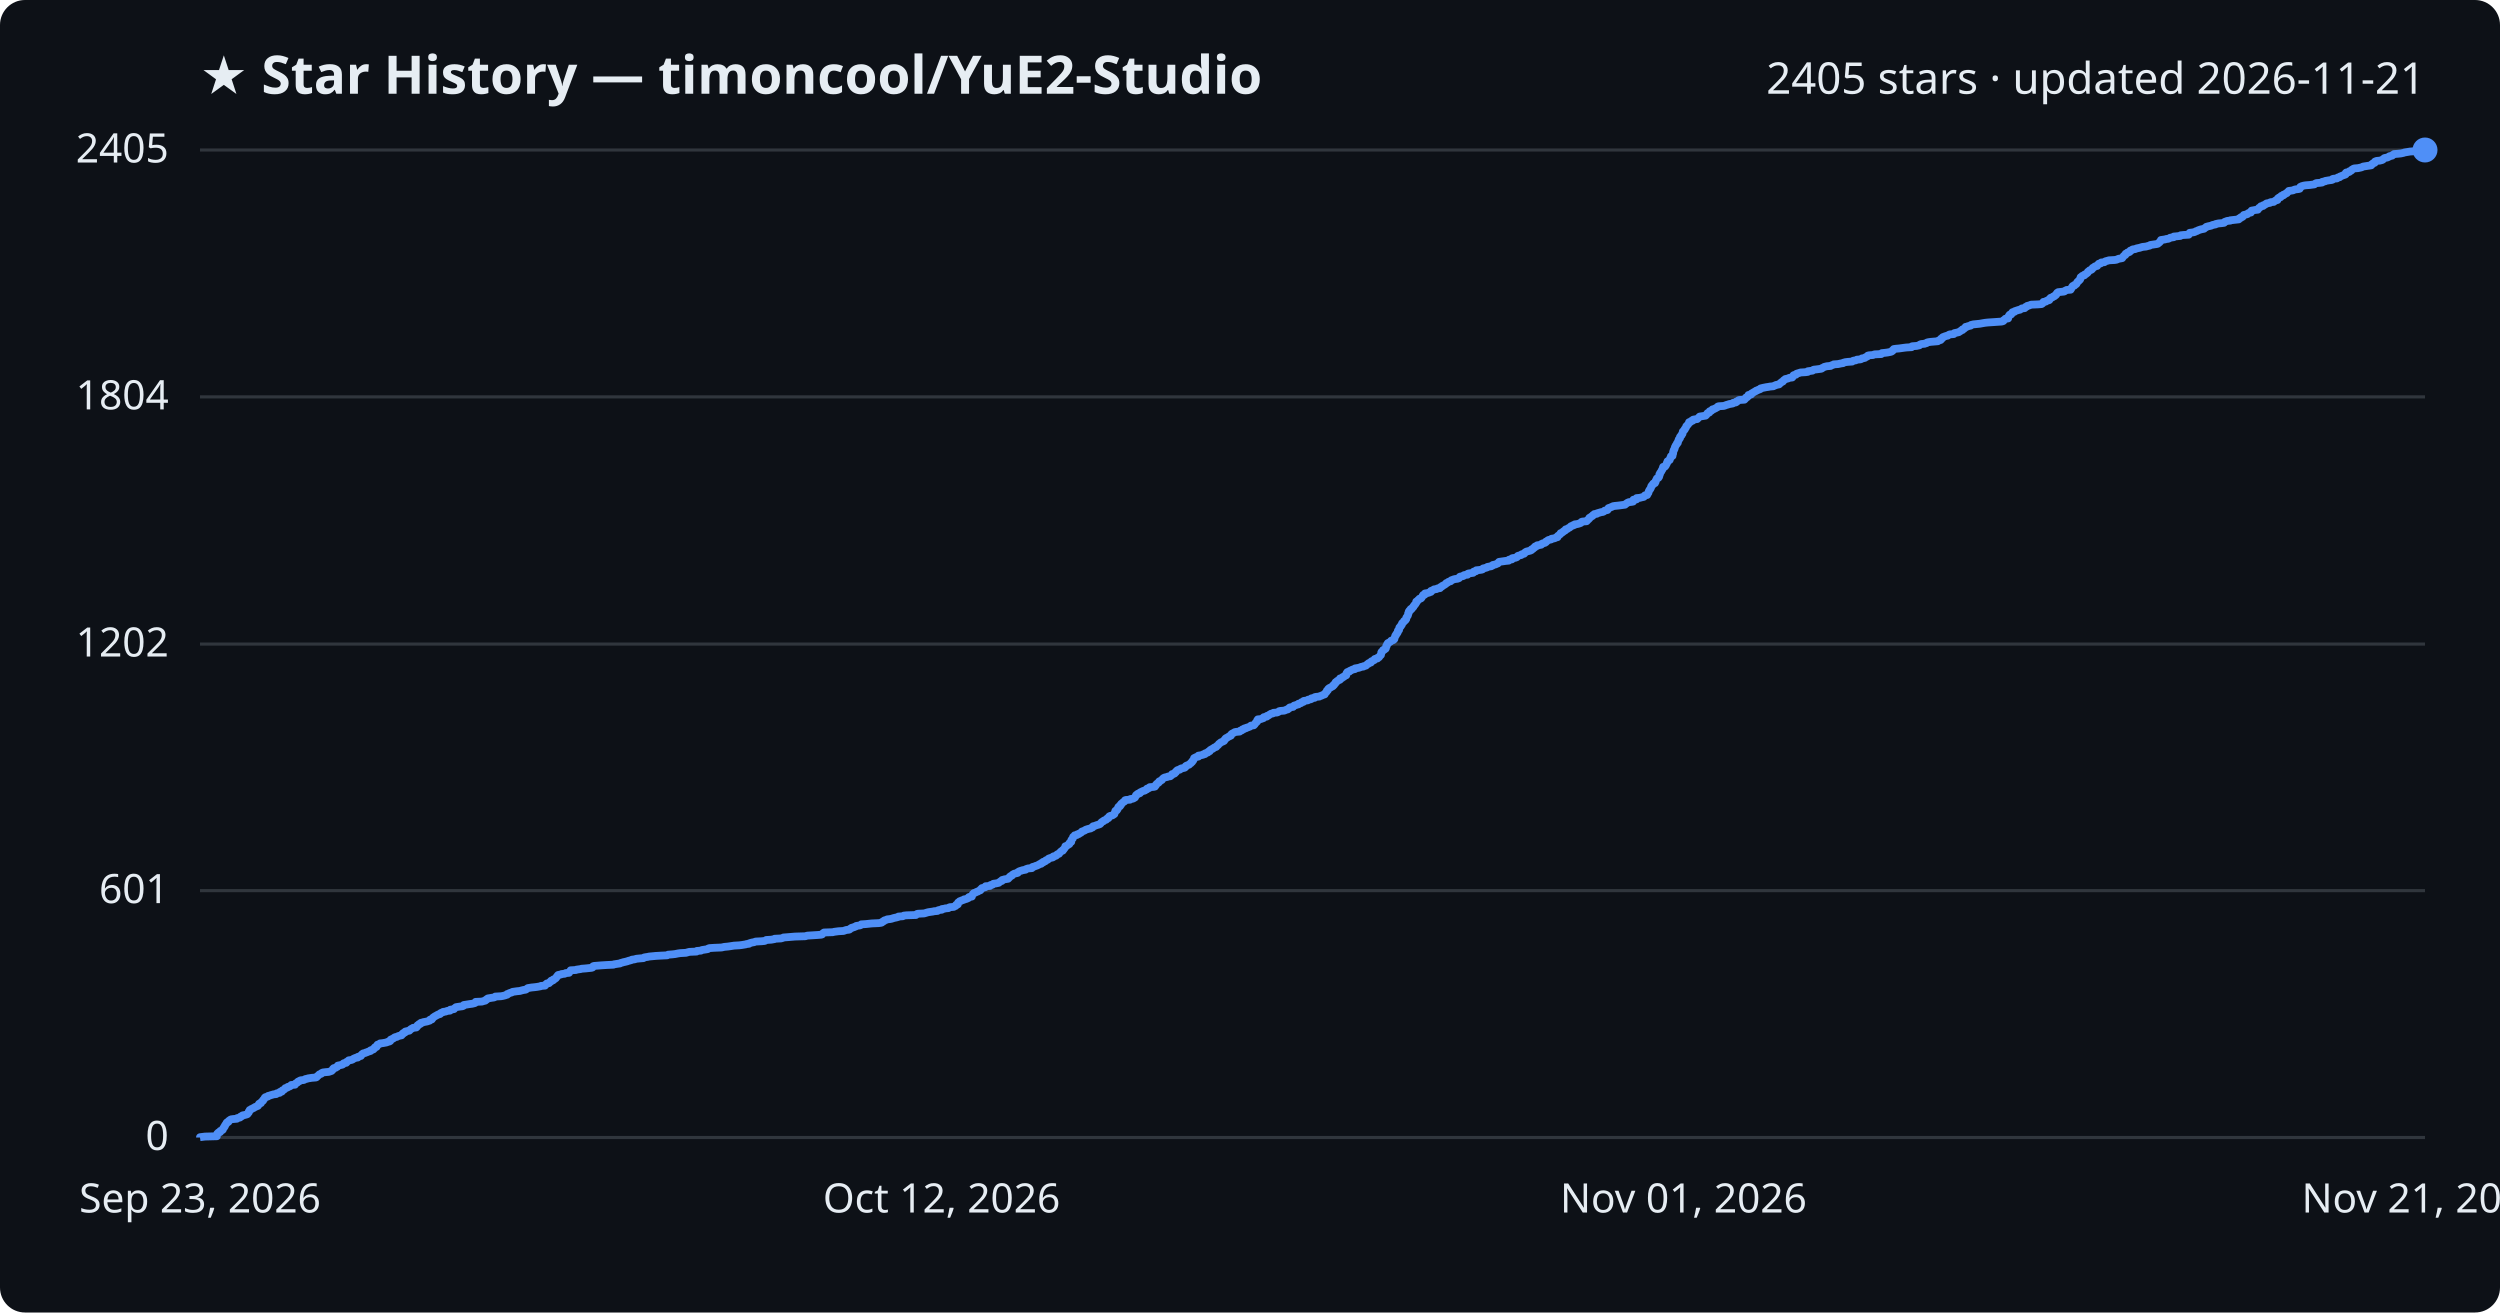
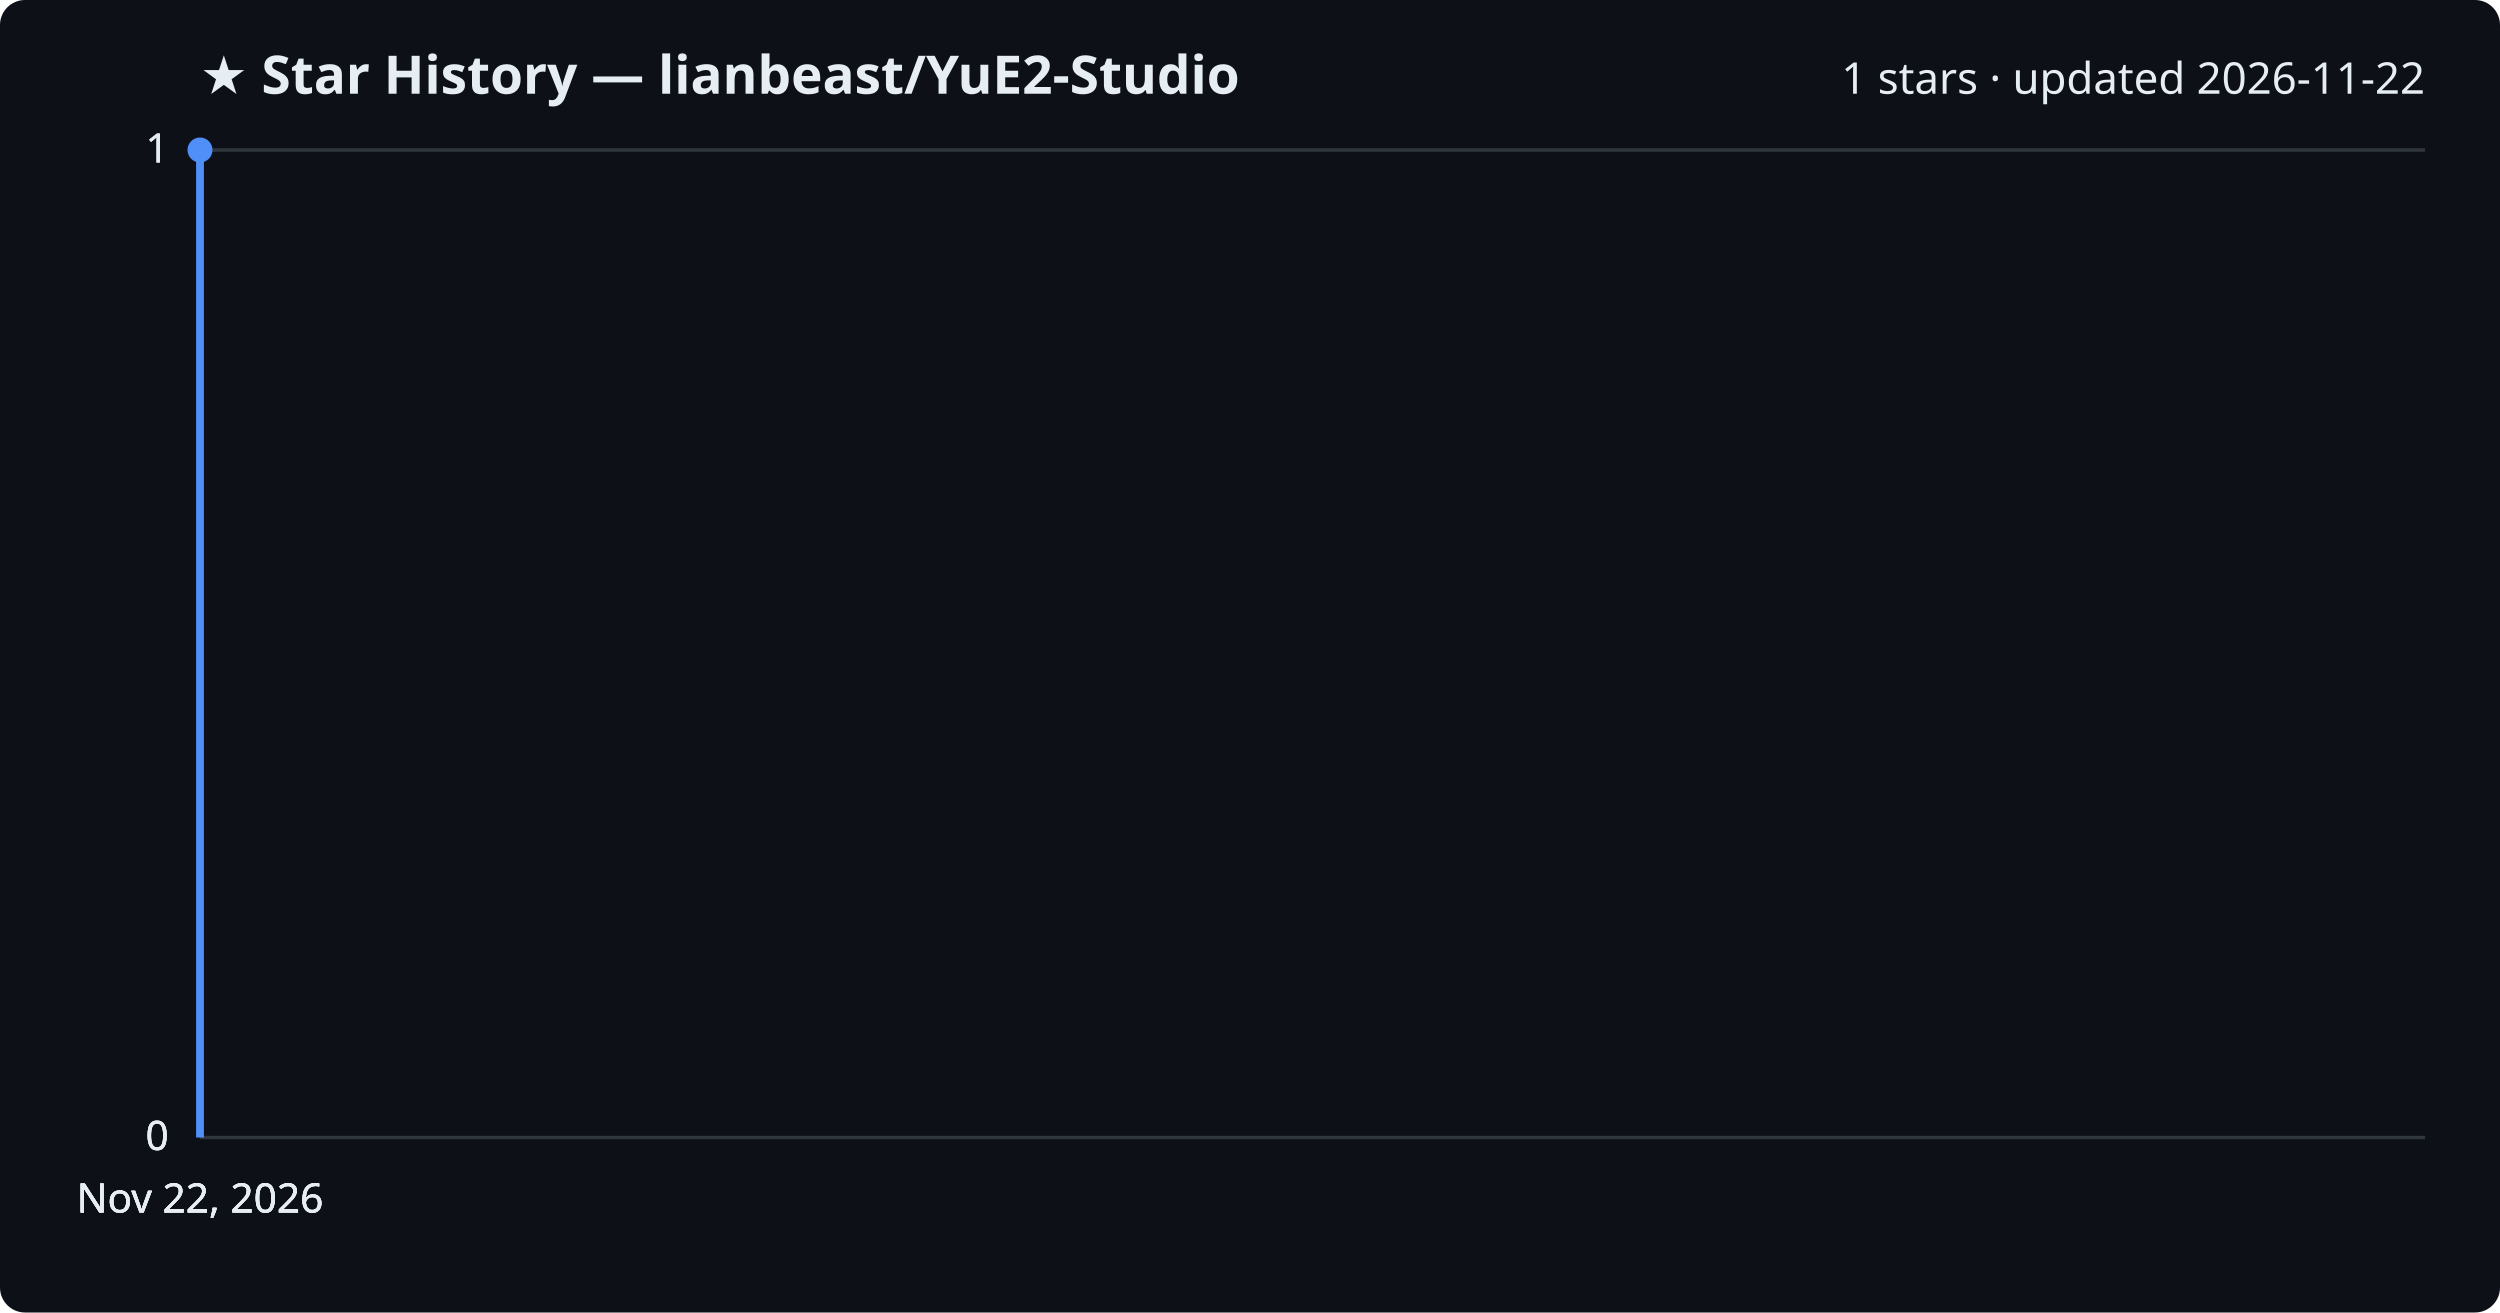
<svg xmlns="http://www.w3.org/2000/svg" viewBox="0 0 800 420" font-family="Segoe UI, sans-serif">
  <rect width="800" height="420" fill="#0d1117" rx="8" />
-   <text x="64" y="30" fill="#e6edf3" font-size="17" font-weight="700">★ Star History — timoncool/YuE2-Studio</text>
-   <text x="776" y="30" fill="#e6edf3" font-size="14" text-anchor="end">2405 stars · updated 2026-11-21</text>
+   <text x="64" y="30" fill="#e6edf3" font-size="17" font-weight="700">★ Star History — lianbeast/YuE2-Studio</text>
+   <text x="776" y="30" fill="#e6edf3" font-size="14" text-anchor="end">1 stars · updated 2026-11-22</text>
  <line x1="64" y1="364.0" x2="776" y2="364.0" stroke="#30363d" stroke-width="1" />
  <text x="54" y="368.0" fill="#e6edf3" font-size="13" text-anchor="end">0</text>
-   <line x1="64" y1="285.0" x2="776" y2="285.0" stroke="#30363d" stroke-width="1" />
-   <text x="54" y="289.0" fill="#e6edf3" font-size="13" text-anchor="end">601</text>
-   <line x1="64" y1="206.1" x2="776" y2="206.1" stroke="#30363d" stroke-width="1" />
-   <text x="54" y="210.1" fill="#e6edf3" font-size="13" text-anchor="end">1202</text>
-   <line x1="64" y1="127.0" x2="776" y2="127.0" stroke="#30363d" stroke-width="1" />
-   <text x="54" y="131.0" fill="#e6edf3" font-size="13" text-anchor="end">1804</text>
+   <line x1="64" y1="364.0" x2="776" y2="364.0" stroke="#30363d" stroke-width="1" />
+   <text x="54" y="368.0" fill="#e6edf3" font-size="13" text-anchor="end">0</text>
+   <line x1="64" y1="364.0" x2="776" y2="364.0" stroke="#30363d" stroke-width="1" />
+   <text x="54" y="368.0" fill="#e6edf3" font-size="13" text-anchor="end">0</text>
  <line x1="64" y1="48.0" x2="776" y2="48.0" stroke="#30363d" stroke-width="1" />
-   <text x="54" y="52.0" fill="#e6edf3" font-size="13" text-anchor="end">2405</text>
-   <path d="M64.0,364.0 L64.0,363.9 L65.6,363.7 L69.4,363.6 L69.4,363.5 L69.4,363.3 L69.4,363.2 L69.4,363.1 L69.5,362.9 L69.5,362.8 L69.6,362.7 L69.7,362.6 L69.9,362.4 L70.4,362.3 L70.5,362.2 L70.5,362.0 L70.5,361.9 L70.8,361.8 L71.2,361.6 L71.3,361.5 L71.3,361.4 L71.4,361.2 L71.4,361.1 L71.5,361.0 L71.7,360.8 L71.7,360.7 L71.7,360.6 L71.9,360.5 L72.0,360.3 L72.0,360.2 L72.0,360.1 L72.2,359.9 L72.2,359.8 L72.3,359.7 L72.5,359.5 L72.5,359.4 L72.5,359.3 L72.7,359.1 L73.1,359.0 L73.1,358.9 L73.2,358.7 L73.3,358.6 L73.5,358.5 L73.6,358.4 L73.9,358.2 L74.6,358.1 L75.8,358.0 L75.9,357.8 L76.4,357.7 L76.8,357.6 L76.9,357.4 L77.0,357.3 L77.4,357.2 L77.5,357.0 L77.7,356.9 L78.3,356.8 L79.0,356.6 L79.2,356.5 L79.2,356.4 L79.4,356.2 L79.5,356.1 L79.6,356.0 L79.6,355.9 L79.6,355.7 L79.8,355.6 L79.8,355.5 L79.9,355.3 L79.9,355.2 L80.2,355.1 L80.4,354.9 L80.7,354.8 L80.8,354.7 L81.3,354.5 L81.4,354.4 L81.5,354.3 L82.0,354.1 L82.2,354.0 L82.5,353.9 L82.6,353.8 L82.7,353.6 L82.7,353.5 L82.9,353.4 L82.9,353.2 L83.1,353.1 L83.5,353.0 L83.5,352.8 L83.6,352.7 L83.7,352.6 L83.9,352.4 L84.1,352.3 L84.2,352.2 L84.2,352.0 L84.3,351.9 L84.4,351.8 L84.6,351.6 L84.6,351.5 L84.7,351.4 L84.7,351.3 L84.9,351.1 L85.3,351.0 L85.7,350.9 L85.8,350.7 L86.3,350.6 L86.5,350.5 L87.2,350.3 L87.5,350.2 L88.4,350.1 L88.5,349.9 L88.9,349.8 L89.5,349.7 L89.6,349.5 L89.6,349.4 L90.2,349.3 L90.2,349.2 L90.3,349.0 L90.4,348.9 L90.7,348.8 L91.0,348.6 L91.1,348.5 L91.2,348.4 L91.3,348.2 L91.7,348.1 L92.0,348.0 L92.1,347.8 L92.6,347.7 L92.8,347.6 L93.1,347.4 L93.2,347.3 L93.2,347.2 L94.4,347.1 L94.5,346.9 L94.5,346.8 L94.6,346.7 L95.0,346.5 L95.2,346.4 L95.2,346.3 L95.4,346.1 L95.8,346.0 L95.8,345.9 L96.2,345.7 L97.2,345.6 L97.4,345.5 L97.7,345.3 L98.3,345.2 L98.5,345.1 L99.8,344.9 L101.1,344.8 L101.3,344.7 L101.4,344.6 L101.5,344.4 L101.7,344.3 L101.8,344.2 L102.0,344.0 L102.1,343.9 L102.2,343.8 L102.8,343.6 L102.9,343.5 L102.9,343.4 L103.3,343.2 L104.1,343.1 L105.2,343.0 L105.8,342.8 L106.1,342.7 L106.2,342.6 L106.3,342.5 L106.5,342.3 L106.5,342.2 L106.5,342.1 L106.7,341.9 L106.8,341.8 L107.4,341.7 L107.6,341.5 L107.9,341.4 L108.0,341.3 L108.1,341.1 L108.1,341.0 L108.6,340.9 L109.5,340.7 L109.7,340.6 L109.8,340.5 L109.9,340.3 L110.1,340.2 L110.8,340.1 L110.9,340.0 L110.9,339.8 L111.2,339.7 L111.3,339.6 L111.5,339.4 L111.6,339.3 L112.4,339.2 L112.9,339.0 L113.0,338.9 L113.1,338.8 L113.6,338.6 L113.8,338.5 L114.5,338.4 L114.5,338.2 L114.9,338.1 L115.1,338.0 L115.5,337.9 L115.5,337.7 L115.7,337.6 L115.8,337.5 L115.9,337.3 L116.2,337.2 L116.2,337.1 L117.0,336.9 L117.1,336.8 L117.5,336.7 L117.9,336.5 L118.3,336.4 L118.6,336.3 L118.6,336.1 L119.0,336.0 L119.2,335.9 L119.5,335.8 L119.5,335.6 L119.8,335.5 L119.9,335.4 L120.0,335.2 L120.0,335.1 L120.5,335.0 L120.6,334.8 L120.6,334.7 L120.6,334.6 L120.8,334.4 L120.8,334.3 L121.2,334.2 L121.6,334.0 L121.6,333.9 L122.5,333.8 L123.6,333.6 L123.9,333.5 L124.0,333.4 L124.6,333.3 L124.9,333.1 L124.9,333.0 L124.9,332.9 L125.0,332.7 L125.2,332.6 L125.4,332.5 L125.9,332.3 L126.0,332.2 L126.1,332.1 L126.4,331.9 L127.0,331.8 L127.1,331.7 L127.6,331.5 L128.0,331.4 L128.5,331.3 L128.5,331.2 L128.6,331.0 L128.7,330.9 L129.0,330.8 L129.0,330.6 L129.3,330.5 L129.6,330.4 L129.6,330.2 L129.7,330.1 L130.1,330.0 L131.0,329.8 L131.0,329.7 L131.2,329.6 L131.4,329.4 L131.5,329.3 L131.7,329.2 L132.1,329.0 L132.2,328.9 L133.2,328.8 L133.3,328.7 L133.5,328.5 L133.5,328.4 L133.5,328.3 L133.6,328.1 L133.8,328.0 L134.1,327.9 L134.1,327.7 L134.6,327.6 L134.6,327.5 L134.7,327.3 L135.3,327.2 L135.4,327.1 L136.5,326.9 L136.9,326.8 L137.1,326.7 L137.5,326.6 L137.6,326.4 L137.6,326.3 L138.2,326.2 L138.3,326.0 L138.3,325.9 L138.5,325.8 L138.6,325.6 L138.8,325.5 L138.9,325.4 L139.2,325.2 L139.4,325.1 L139.6,325.0 L139.9,324.8 L140.2,324.7 L140.3,324.6 L140.8,324.5 L141.0,324.3 L141.0,324.2 L141.2,324.1 L141.8,323.9 L141.8,323.8 L142.6,323.7 L143.1,323.5 L144.0,323.4 L144.1,323.3 L144.1,323.1 L144.8,323.0 L145.3,322.9 L145.4,322.7 L145.5,322.6 L145.7,322.5 L145.9,322.3 L146.5,322.2 L147.2,322.1 L148.0,322.0 L148.4,321.8 L148.4,321.7 L148.4,321.6 L149.7,321.4 L150.3,321.3 L151.1,321.2 L151.9,321.0 L152.1,320.9 L152.1,320.8 L152.2,320.6 L154.3,320.5 L154.5,320.4 L155.3,320.2 L155.4,320.1 L155.4,320.0 L155.7,319.9 L155.8,319.7 L156.1,319.6 L156.1,319.5 L157.3,319.3 L158.0,319.2 L158.3,319.1 L158.5,318.9 L160.3,318.8 L160.9,318.7 L161.7,318.5 L161.9,318.4 L162.3,318.3 L162.3,318.1 L162.7,318.0 L162.8,317.9 L163.3,317.7 L163.7,317.6 L163.9,317.5 L164.0,317.4 L165.4,317.2 L166.4,317.1 L166.7,317.0 L167.5,316.8 L168.2,316.7 L168.4,316.6 L168.6,316.4 L168.8,316.3 L168.9,316.2 L170.1,316.0 L171.1,315.9 L171.9,315.8 L173.0,315.6 L173.1,315.5 L174.4,315.4 L174.5,315.3 L174.5,315.1 L174.7,315.0 L174.8,314.9 L175.0,314.7 L175.7,314.6 L175.8,314.5 L175.9,314.3 L176.0,314.2 L176.3,314.1 L176.3,313.9 L176.4,313.8 L177.0,313.7 L177.0,313.5 L177.1,313.4 L177.5,313.3 L177.6,313.2 L177.9,313.0 L177.9,312.9 L178.0,312.8 L178.1,312.6 L178.3,312.5 L178.3,312.4 L178.4,312.2 L178.5,312.1 L178.6,312.0 L179.6,311.8 L179.7,311.7 L180.7,311.6 L181.0,311.4 L182.1,311.3 L182.1,311.2 L182.2,311.0 L182.4,310.9 L182.4,310.8 L182.6,310.7 L182.6,310.5 L184.3,310.4 L184.4,310.3 L185.8,310.1 L186.1,310.0 L187.4,309.9 L189.3,309.7 L189.6,309.6 L189.7,309.5 L189.8,309.3 L189.8,309.2 L190.1,309.1 L192.6,308.9 L194.2,308.8 L196.3,308.7 L196.4,308.6 L197.7,308.4 L198.4,308.3 L198.5,308.2 L199.2,308.0 L199.5,307.9 L200.0,307.8 L200.8,307.6 L201.0,307.5 L201.4,307.4 L202.1,307.2 L202.2,307.1 L203.0,307.0 L203.7,306.8 L204.7,306.7 L205.9,306.6 L206.1,306.4 L206.6,306.3 L207.3,306.2 L207.7,306.1 L209.8,305.9 L211.5,305.8 L213.5,305.7 L213.8,305.5 L215.1,305.4 L216.0,305.3 L217.0,305.1 L217.7,305.0 L219.5,304.9 L220.2,304.7 L220.6,304.6 L222.9,304.5 L223.0,304.3 L224.3,304.2 L224.4,304.1 L224.7,304.0 L226.0,303.8 L226.5,303.7 L226.5,303.6 L227.0,303.4 L228.5,303.3 L230.9,303.2 L231.8,303.0 L232.9,302.9 L233.6,302.8 L234.9,302.6 L236.6,302.5 L237.4,302.4 L238.6,302.2 L238.9,302.1 L239.7,302.0 L239.7,301.9 L240.3,301.7 L240.7,301.6 L241.3,301.5 L241.8,301.3 L243.7,301.2 L244.7,301.1 L245.1,300.9 L245.2,300.8 L246.8,300.7 L247.9,300.5 L247.9,300.4 L249.9,300.3 L250.6,300.1 L250.7,300.0 L252.0,299.9 L254.4,299.7 L257.7,299.6 L258.0,299.5 L258.4,299.4 L261.6,299.2 L262.8,299.1 L263.1,299.0 L263.2,298.8 L263.3,298.7 L263.4,298.6 L263.7,298.4 L266.6,298.3 L266.8,298.2 L268.3,298.0 L270.0,297.9 L270.2,297.8 L270.8,297.6 L271.7,297.5 L271.9,297.4 L271.9,297.3 L272.2,297.1 L272.5,297.0 L272.5,296.9 L273.3,296.7 L273.4,296.6 L273.8,296.5 L274.0,296.3 L274.7,296.2 L275.3,296.1 L275.6,295.9 L275.6,295.8 L277.1,295.7 L279.0,295.5 L281.2,295.4 L281.9,295.3 L282.2,295.2 L282.3,295.0 L282.5,294.9 L282.8,294.8 L282.9,294.6 L283.1,294.5 L283.5,294.4 L283.9,294.2 L284.8,294.1 L285.3,294.0 L285.9,293.8 L286.3,293.7 L286.8,293.6 L287.5,293.4 L287.5,293.3 L288.9,293.2 L289.2,293.0 L290.1,292.9 L293.1,292.8 L293.2,292.7 L293.4,292.5 L293.7,292.4 L295.7,292.3 L296.4,292.1 L296.7,292.0 L297.1,291.9 L298.5,291.7 L298.9,291.6 L300.0,291.5 L300.2,291.3 L300.6,291.2 L301.4,291.1 L301.4,290.9 L302.2,290.8 L302.4,290.7 L303.5,290.6 L303.7,290.4 L304.0,290.3 L305.2,290.2 L305.5,290.0 L305.8,289.9 L305.8,289.8 L305.9,289.6 L306.0,289.5 L306.5,289.4 L306.5,289.2 L306.5,289.1 L306.6,289.0 L306.6,288.8 L306.8,288.7 L306.9,288.6 L307.1,288.4 L307.5,288.3 L307.6,288.2 L307.9,288.1 L308.5,287.9 L308.5,287.8 L309.1,287.7 L309.6,287.5 L309.8,287.4 L310.0,287.3 L310.0,287.1 L310.2,287.0 L311.0,286.9 L311.0,286.7 L311.0,286.6 L311.1,286.5 L311.2,286.3 L311.3,286.2 L311.3,286.1 L311.5,286.0 L311.6,285.8 L311.9,285.7 L312.2,285.6 L312.5,285.4 L312.9,285.3 L313.0,285.2 L313.4,285.0 L313.7,284.9 L313.8,284.8 L313.8,284.6 L314.0,284.5 L314.1,284.4 L314.2,284.2 L314.7,284.1 L314.9,284.0 L315.3,283.9 L315.4,283.7 L315.4,283.6 L316.8,283.5 L317.0,283.3 L317.0,283.2 L317.6,283.1 L317.8,282.9 L317.9,282.8 L318.7,282.7 L319.6,282.5 L319.7,282.4 L319.8,282.3 L320.1,282.1 L320.2,282.0 L320.6,281.9 L320.6,281.7 L320.7,281.6 L321.1,281.5 L321.4,281.4 L322.6,281.2 L322.6,281.1 L322.8,281.0 L322.9,280.8 L323.1,280.7 L323.1,280.6 L323.3,280.4 L323.5,280.3 L323.8,280.2 L324.0,280.0 L324.0,279.9 L324.2,279.8 L324.5,279.6 L324.9,279.5 L325.4,279.4 L325.7,279.3 L325.7,279.1 L325.9,279.0 L326.0,278.9 L326.5,278.7 L326.9,278.6 L327.1,278.5 L328.2,278.3 L328.2,278.2 L328.4,278.1 L329.0,277.9 L330.2,277.8 L330.2,277.7 L330.3,277.5 L330.5,277.4 L331.0,277.3 L331.4,277.1 L331.8,277.0 L332.0,276.9 L332.2,276.8 L332.6,276.6 L332.7,276.5 L333.2,276.4 L333.2,276.2 L333.4,276.1 L333.8,276.0 L333.8,275.8 L334.2,275.7 L334.5,275.6 L334.6,275.4 L334.7,275.3 L335.1,275.2 L335.4,275.0 L335.5,274.9 L335.5,274.8 L335.7,274.7 L336.3,274.5 L336.8,274.4 L337.0,274.3 L337.0,274.1 L337.2,274.0 L337.8,273.9 L338.1,273.7 L338.1,273.6 L338.2,273.5 L338.5,273.3 L338.9,273.2 L338.9,273.1 L339.1,272.9 L339.2,272.8 L339.3,272.7 L339.4,272.6 L339.6,272.4 L339.8,272.3 L340.1,272.2 L340.1,272.0 L340.2,271.9 L340.4,271.8 L340.5,271.6 L340.6,271.5 L340.7,271.4 L340.8,271.2 L340.9,271.1 L340.9,271.0 L340.9,270.8 L341.3,270.7 L341.4,270.6 L341.7,270.4 L341.9,270.3 L342.0,270.2 L342.2,270.1 L342.2,269.9 L342.2,269.8 L342.4,269.7 L342.5,269.5 L342.8,269.4 L342.8,269.3 L342.8,269.1 L342.8,269.0 L342.8,268.9 L342.9,268.7 L343.0,268.6 L343.1,268.5 L343.3,268.3 L343.3,268.2 L343.3,268.1 L343.4,268.0 L343.4,267.8 L343.6,267.7 L343.7,267.6 L343.9,267.4 L343.9,267.3 L344.6,267.2 L344.7,267.0 L345.2,266.9 L345.2,266.8 L345.7,266.6 L345.8,266.5 L346.0,266.4 L346.1,266.2 L346.2,266.1 L346.5,266.0 L347.0,265.8 L347.2,265.7 L347.3,265.6 L347.5,265.5 L348.1,265.3 L348.5,265.2 L349.0,265.1 L349.2,264.9 L349.6,264.8 L349.7,264.7 L349.7,264.5 L349.8,264.4 L350.3,264.3 L350.8,264.1 L351.1,264.0 L351.5,263.9 L352.0,263.7 L352.0,263.6 L352.2,263.5 L352.3,263.4 L352.4,263.2 L352.5,263.1 L352.6,263.0 L353.1,262.8 L353.1,262.7 L353.2,262.6 L353.7,262.4 L354.0,262.3 L354.0,262.2 L354.2,262.0 L354.3,261.9 L354.7,261.8 L354.7,261.6 L354.9,261.5 L354.9,261.4 L354.9,261.3 L355.2,261.1 L355.7,261.0 L356.0,260.9 L356.3,260.7 L356.4,260.6 L356.6,260.5 L356.6,260.3 L356.7,260.2 L356.7,260.1 L356.8,259.9 L356.9,259.8 L356.9,259.7 L356.9,259.5 L357.0,259.4 L357.4,259.3 L357.5,259.1 L357.6,259.0 L357.6,258.9 L357.7,258.8 L357.7,258.6 L357.8,258.5 L357.8,258.4 L357.9,258.2 L358.1,258.1 L358.4,258.0 L358.4,257.8 L358.4,257.7 L358.7,257.6 L358.8,257.4 L358.8,257.3 L358.8,257.2 L359.1,257.0 L359.2,256.9 L359.3,256.8 L359.4,256.7 L359.8,256.5 L359.9,256.4 L359.9,256.3 L360.0,256.1 L360.2,256.0 L361.6,255.9 L361.7,255.7 L362.4,255.6 L362.7,255.5 L363.0,255.3 L363.2,255.2 L363.2,255.1 L363.3,254.9 L363.4,254.8 L363.5,254.7 L363.5,254.5 L363.6,254.4 L363.7,254.3 L364.0,254.2 L364.1,254.0 L364.6,253.9 L364.8,253.8 L364.8,253.6 L365.0,253.5 L365.2,253.4 L365.6,253.2 L365.8,253.1 L366.3,253.0 L366.6,252.8 L366.7,252.7 L367.0,252.6 L367.0,252.4 L367.2,252.3 L367.7,252.2 L367.8,252.1 L367.9,251.9 L369.2,251.8 L369.6,251.7 L369.7,251.5 L369.7,251.4 L369.9,251.3 L369.9,251.1 L370.0,251.0 L370.1,250.9 L370.3,250.7 L370.5,250.6 L370.7,250.5 L370.9,250.3 L370.9,250.2 L370.9,250.1 L371.0,250.0 L371.5,249.8 L371.6,249.7 L371.8,249.6 L371.9,249.4 L372.0,249.3 L372.1,249.2 L372.3,249.0 L372.5,248.9 L372.7,248.8 L373.6,248.6 L373.7,248.5 L374.5,248.4 L374.7,248.2 L374.9,248.1 L375.0,248.0 L375.0,247.8 L375.1,247.7 L375.7,247.6 L375.9,247.5 L376.0,247.3 L376.0,247.2 L376.3,247.1 L376.3,246.9 L376.4,246.8 L376.5,246.7 L376.7,246.5 L376.9,246.4 L377.5,246.3 L377.6,246.1 L378.0,246.0 L378.0,245.9 L379.0,245.7 L379.2,245.6 L379.3,245.5 L379.4,245.4 L379.4,245.2 L379.5,245.1 L379.7,245.0 L380.2,244.8 L380.5,244.7 L380.6,244.6 L380.8,244.4 L380.9,244.3 L381.1,244.2 L381.2,244.0 L381.4,243.9 L381.5,243.8 L381.5,243.6 L381.7,243.5 L381.8,243.4 L381.9,243.2 L381.9,243.1 L382.0,243.0 L382.0,242.9 L382.1,242.7 L382.1,242.6 L382.3,242.5 L382.7,242.3 L383.0,242.2 L383.5,242.1 L383.5,241.9 L383.5,241.8 L384.2,241.7 L385.0,241.5 L385.0,241.4 L385.6,241.3 L385.6,241.1 L385.9,241.0 L386.1,240.9 L386.5,240.8 L386.6,240.6 L386.7,240.5 L387.1,240.4 L387.2,240.2 L387.3,240.1 L387.3,240.0 L387.7,239.8 L387.8,239.7 L388.1,239.6 L388.3,239.4 L388.5,239.3 L388.6,239.2 L389.2,239.0 L389.2,238.9 L389.3,238.8 L389.4,238.7 L389.7,238.5 L389.8,238.4 L389.9,238.3 L390.0,238.1 L390.1,238.0 L390.3,237.9 L390.5,237.7 L390.6,237.6 L390.8,237.5 L391.3,237.3 L391.5,237.2 L391.7,237.1 L391.7,236.9 L391.8,236.8 L392.0,236.7 L392.1,236.5 L392.1,236.4 L392.2,236.3 L392.3,236.2 L392.8,236.0 L392.9,235.9 L393.0,235.8 L393.5,235.6 L393.5,235.5 L393.9,235.4 L393.9,235.2 L394.0,235.1 L394.0,235.0 L394.2,234.8 L394.4,234.7 L394.6,234.6 L395.0,234.4 L395.1,234.3 L395.6,234.2 L396.7,234.1 L396.9,233.9 L396.9,233.8 L397.4,233.7 L397.6,233.5 L397.6,233.4 L398.1,233.3 L398.2,233.1 L398.8,233.0 L398.8,232.9 L399.5,232.7 L399.7,232.6 L400.0,232.5 L400.2,232.3 L400.3,232.2 L401.2,232.1 L401.3,232.0 L401.5,231.8 L401.5,231.7 L401.6,231.6 L401.8,231.4 L401.8,231.3 L401.9,231.2 L402.2,231.0 L402.3,230.9 L402.3,230.8 L402.3,230.6 L402.3,230.5 L402.5,230.4 L402.5,230.2 L403.5,230.1 L403.7,230.0 L404.3,229.8 L404.3,229.7 L404.3,229.6 L404.4,229.5 L405.4,229.3 L405.4,229.2 L405.4,229.1 L406.0,228.9 L406.1,228.8 L406.2,228.7 L406.6,228.5 L406.7,228.4 L407.3,228.3 L407.5,228.1 L408.7,228.0 L408.9,227.9 L409.3,227.7 L409.3,227.6 L409.7,227.5 L411.0,227.4 L411.4,227.2 L411.7,227.1 L412.1,227.0 L412.2,226.8 L412.5,226.7 L412.5,226.6 L412.7,226.4 L413.1,226.3 L413.8,226.2 L413.9,226.0 L414.1,225.9 L414.1,225.8 L414.8,225.6 L415.0,225.5 L415.5,225.4 L415.5,225.2 L415.9,225.1 L416.3,225.0 L416.4,224.9 L416.5,224.7 L417.1,224.6 L417.2,224.5 L417.2,224.3 L417.9,224.2 L418.5,224.1 L418.6,223.9 L419.3,223.8 L419.6,223.7 L419.6,223.5 L420.0,223.4 L420.7,223.3 L420.7,223.1 L421.1,223.0 L422.2,222.9 L422.3,222.8 L422.9,222.6 L423.1,222.5 L423.3,222.4 L423.9,222.2 L423.9,222.1 L423.9,222.0 L424.1,221.8 L424.2,221.7 L424.3,221.6 L424.5,221.4 L424.5,221.3 L424.6,221.2 L424.6,221.0 L424.9,220.9 L424.9,220.8 L425.0,220.7 L425.0,220.5 L425.1,220.4 L425.2,220.3 L425.5,220.1 L425.8,220.0 L425.9,219.9 L426.3,219.7 L426.5,219.6 L426.6,219.5 L426.6,219.3 L426.9,219.2 L426.9,219.1 L427.0,218.9 L427.2,218.8 L427.3,218.7 L427.3,218.5 L427.4,218.4 L427.4,218.3 L427.7,218.2 L427.9,218.0 L427.9,217.9 L428.1,217.8 L428.6,217.6 L428.8,217.5 L428.8,217.4 L428.8,217.2 L428.8,217.1 L429.4,217.0 L429.6,216.8 L429.6,216.7 L430.0,216.6 L430.1,216.4 L430.4,216.3 L430.4,216.2 L430.8,216.1 L430.8,215.9 L430.8,215.8 L430.9,215.7 L430.9,215.5 L430.9,215.4 L431.1,215.3 L431.1,215.1 L431.3,215.0 L431.8,214.9 L431.9,214.7 L432.1,214.6 L432.4,214.5 L432.7,214.3 L433.1,214.2 L433.6,214.1 L433.6,213.9 L434.2,213.8 L434.8,213.7 L435.1,213.6 L435.6,213.4 L436.3,213.3 L436.3,213.2 L437.1,213.0 L437.2,212.9 L437.3,212.8 L437.5,212.6 L437.6,212.5 L437.9,212.4 L438.0,212.2 L438.4,212.1 L438.7,212.0 L438.7,211.8 L438.8,211.7 L438.9,211.6 L439.2,211.5 L439.6,211.3 L439.8,211.2 L439.8,211.1 L439.9,210.9 L440.2,210.8 L440.8,210.7 L440.8,210.5 L441.1,210.4 L441.3,210.3 L441.4,210.1 L441.5,210.0 L441.6,209.9 L441.7,209.7 L441.9,209.6 L441.9,209.5 L441.9,209.4 L442.0,209.2 L442.0,209.1 L442.0,209.0 L442.0,208.8 L442.1,208.7 L442.1,208.6 L442.4,208.4 L442.4,208.3 L442.5,208.2 L442.6,208.0 L443.0,207.9 L443.0,207.8 L443.4,207.6 L443.4,207.5 L443.5,207.4 L443.5,207.2 L443.5,207.1 L443.6,207.0 L443.6,206.9 L443.6,206.7 L443.8,206.6 L443.8,206.5 L443.9,206.3 L443.9,206.2 L443.9,206.1 L444.1,205.9 L444.1,205.8 L444.3,205.7 L444.7,205.5 L444.8,205.4 L445.0,205.3 L445.1,205.1 L445.2,205.0 L445.7,204.9 L445.9,204.8 L446.1,204.6 L446.2,204.5 L446.2,204.4 L446.2,204.2 L446.3,204.1 L446.3,204.0 L446.4,203.8 L446.4,203.7 L446.5,203.6 L446.5,203.4 L446.7,203.3 L446.7,203.2 L446.8,203.0 L446.8,202.9 L447.0,202.8 L447.1,202.6 L447.2,202.5 L447.2,202.4 L447.3,202.3 L447.3,202.1 L447.3,202.0 L447.3,201.9 L447.4,201.7 L447.7,201.6 L447.7,201.5 L447.7,201.3 L447.7,201.2 L447.8,201.1 L447.8,200.9 L447.8,200.8 L447.9,200.7 L448.2,200.5 L448.2,200.4 L448.2,200.3 L448.4,200.2 L448.5,200.0 L448.6,199.9 L448.6,199.8 L448.6,199.6 L448.7,199.5 L448.7,199.4 L449.0,199.2 L449.1,199.1 L449.2,199.0 L449.3,198.8 L449.3,198.7 L449.6,198.6 L449.8,198.4 L449.8,198.3 L449.9,198.2 L450.0,198.1 L450.0,197.9 L450.0,197.8 L450.0,197.7 L450.1,197.5 L450.2,197.4 L450.3,197.3 L450.4,197.1 L450.5,197.0 L450.5,196.9 L450.6,196.7 L450.6,196.6 L450.6,196.5 L450.6,196.3 L450.7,196.2 L450.8,196.1 L450.8,195.9 L450.8,195.8 L450.8,195.7 L450.9,195.6 L451.0,195.4 L451.3,195.3 L451.4,195.2 L451.4,195.0 L451.4,194.9 L451.8,194.8 L451.8,194.6 L452.0,194.5 L452.1,194.4 L452.3,194.2 L452.3,194.1 L452.3,194.0 L452.5,193.8 L452.6,193.7 L452.6,193.6 L452.8,193.5 L452.9,193.3 L453.0,193.2 L453.0,193.1 L453.2,192.9 L453.2,192.8 L453.2,192.7 L453.2,192.5 L453.4,192.4 L453.6,192.3 L453.7,192.1 L453.8,192.0 L454.0,191.9 L454.2,191.7 L454.2,191.6 L454.7,191.5 L454.9,191.3 L454.9,191.2 L455.0,191.1 L455.1,191.0 L455.2,190.8 L455.2,190.7 L455.3,190.6 L455.4,190.4 L455.9,190.3 L455.9,190.2 L456.0,190.0 L456.0,189.9 L456.7,189.8 L457.4,189.6 L457.5,189.5 L457.9,189.4 L457.9,189.2 L457.9,189.1 L458.2,189.0 L458.4,188.9 L458.8,188.7 L458.9,188.6 L459.7,188.5 L460.0,188.3 L460.8,188.2 L460.8,188.1 L460.9,187.9 L461.2,187.8 L461.4,187.7 L461.5,187.5 L461.8,187.4 L461.9,187.3 L462.3,187.1 L462.4,187.0 L462.6,186.9 L462.7,186.8 L462.8,186.6 L463.1,186.5 L463.3,186.4 L463.5,186.2 L463.8,186.1 L464.2,186.0 L464.4,185.8 L464.4,185.7 L464.7,185.6 L465.2,185.4 L465.6,185.3 L466.4,185.2 L466.9,185.0 L466.9,184.9 L467.0,184.8 L467.1,184.6 L467.3,184.5 L468.0,184.4 L468.3,184.3 L468.4,184.1 L468.7,184.0 L469.6,183.9 L469.6,183.7 L469.7,183.6 L470.0,183.5 L471.4,183.3 L471.4,183.2 L471.4,183.1 L471.6,182.9 L472.3,182.8 L472.3,182.7 L472.4,182.5 L473.4,182.4 L474.1,182.3 L474.4,182.2 L474.6,182.0 L474.6,181.9 L475.1,181.8 L475.8,181.6 L476.0,181.5 L476.0,181.4 L477.2,181.2 L477.2,181.1 L477.6,181.0 L477.7,180.8 L478.2,180.7 L478.6,180.6 L479.0,180.4 L479.3,180.3 L479.3,180.2 L479.6,180.0 L479.6,179.9 L479.7,179.8 L480.4,179.7 L481.8,179.5 L482.8,179.4 L482.8,179.3 L482.9,179.1 L483.8,179.0 L483.8,178.9 L483.8,178.7 L484.0,178.6 L484.9,178.5 L485.4,178.3 L485.4,178.2 L485.5,178.1 L485.7,177.9 L486.0,177.8 L486.4,177.7 L486.8,177.6 L486.9,177.4 L487.2,177.3 L487.7,177.2 L487.9,177.0 L487.9,176.9 L488.0,176.8 L488.3,176.6 L488.5,176.5 L488.9,176.4 L489.7,176.2 L489.9,176.1 L490.1,176.0 L490.1,175.8 L490.4,175.7 L490.6,175.6 L490.6,175.5 L490.8,175.3 L491.1,175.2 L491.2,175.1 L491.2,174.9 L491.4,174.8 L491.9,174.7 L491.9,174.5 L492.7,174.4 L493.2,174.3 L493.2,174.1 L493.6,174.0 L493.6,173.9 L494.4,173.7 L494.5,173.6 L494.7,173.5 L494.7,173.3 L495.0,173.2 L495.1,173.1 L495.2,173.0 L495.5,172.8 L496.0,172.7 L496.4,172.6 L496.5,172.4 L497.2,172.3 L497.6,172.2 L497.9,172.0 L498.4,171.9 L498.4,171.8 L498.5,171.6 L498.5,171.5 L498.7,171.4 L498.9,171.2 L499.1,171.1 L499.2,171.0 L499.3,170.9 L499.4,170.7 L499.4,170.6 L499.8,170.5 L500.0,170.3 L500.2,170.2 L500.2,170.1 L500.5,169.9 L500.8,169.8 L500.9,169.7 L501.0,169.5 L501.0,169.4 L501.5,169.3 L501.7,169.1 L501.9,169.0 L502.1,168.9 L502.3,168.8 L502.5,168.6 L502.6,168.5 L502.7,168.4 L503.3,168.2 L503.3,168.1 L503.8,168.0 L503.9,167.8 L504.7,167.7 L505.1,167.6 L505.7,167.4 L505.9,167.3 L505.9,167.2 L506.1,167.0 L506.4,166.9 L507.7,166.8 L507.9,166.6 L507.9,166.5 L508.0,166.4 L508.2,166.3 L508.4,166.1 L508.5,166.0 L508.6,165.9 L508.6,165.7 L508.8,165.6 L509.0,165.5 L509.2,165.3 L509.4,165.2 L509.6,165.1 L509.7,164.9 L509.8,164.8 L510.1,164.7 L510.2,164.5 L511.0,164.4 L511.0,164.3 L511.3,164.2 L512.0,164.0 L512.3,163.9 L513.0,163.8 L513.3,163.6 L513.4,163.5 L513.5,163.4 L514.4,163.2 L514.4,163.1 L514.5,163.0 L514.7,162.8 L514.7,162.7 L514.7,162.6 L515.3,162.4 L515.5,162.3 L515.8,162.2 L516.1,162.0 L516.7,161.9 L517.7,161.8 L518.5,161.7 L520.0,161.5 L520.1,161.4 L520.2,161.3 L520.5,161.1 L520.6,161.0 L520.8,160.9 L521.2,160.7 L522.1,160.6 L522.6,160.5 L522.7,160.3 L522.7,160.2 L522.7,160.1 L522.7,159.9 L523.7,159.8 L523.7,159.7 L523.7,159.6 L523.7,159.4 L524.8,159.3 L525.1,159.2 L526.0,159.0 L526.1,158.9 L526.1,158.8 L526.3,158.6 L526.4,158.5 L527.1,158.4 L527.1,158.2 L527.2,158.1 L527.3,158.0 L527.4,157.8 L527.5,157.7 L527.5,157.6 L527.5,157.5 L527.6,157.3 L527.6,157.2 L527.7,157.1 L527.8,156.9 L527.8,156.8 L527.9,156.7 L528.1,156.5 L528.1,156.4 L528.2,156.3 L528.3,156.1 L528.3,156.0 L528.3,155.9 L528.4,155.7 L528.4,155.6 L528.6,155.5 L528.6,155.3 L528.8,155.2 L528.9,155.1 L529.0,155.0 L529.0,154.8 L529.1,154.7 L529.6,154.6 L529.6,154.4 L529.7,154.3 L529.8,154.2 L529.8,154.0 L529.8,153.9 L529.9,153.8 L530.0,153.6 L530.0,153.5 L530.1,153.4 L530.2,153.2 L530.2,153.1 L530.4,153.0 L530.7,152.9 L530.7,152.7 L530.9,152.6 L530.9,152.5 L531.0,152.3 L531.0,152.2 L531.0,152.1 L531.0,151.9 L531.0,151.8 L531.2,151.7 L531.2,151.5 L531.2,151.4 L531.3,151.3 L531.4,151.1 L531.5,151.0 L531.6,150.9 L531.7,150.7 L531.7,150.6 L531.8,150.5 L531.8,150.4 L532.0,150.2 L532.0,150.1 L532.1,150.0 L532.1,149.8 L532.1,149.7 L532.2,149.6 L532.2,149.4 L532.8,149.3 L532.9,149.2 L533.0,149.0 L533.1,148.9 L533.1,148.8 L533.2,148.6 L533.3,148.5 L533.3,148.4 L533.4,148.3 L533.4,148.1 L533.5,148.0 L533.6,147.9 L533.6,147.7 L533.6,147.6 L533.9,147.5 L534.0,147.3 L534.3,147.2 L534.3,147.1 L534.4,146.9 L534.4,146.8 L534.5,146.7 L534.5,146.5 L534.6,146.4 L534.7,146.3 L534.7,146.2 L534.7,146.0 L535.2,145.9 L535.2,145.8 L535.2,145.6 L535.2,145.5 L535.3,145.4 L535.3,145.2 L535.4,145.1 L535.4,145.0 L535.4,144.8 L535.4,144.7 L535.4,144.6 L535.5,144.4 L535.5,144.3 L535.6,144.2 L535.6,144.0 L535.7,143.9 L535.8,143.8 L535.8,143.7 L535.9,143.5 L535.9,143.4 L535.9,143.3 L536.0,143.1 L536.0,143.0 L536.1,142.9 L536.2,142.7 L536.2,142.6 L536.3,142.5 L536.4,142.3 L536.5,142.2 L536.6,142.1 L536.6,141.9 L536.7,141.8 L536.9,141.7 L536.9,141.6 L536.9,141.4 L537.0,141.3 L537.0,141.2 L537.1,141.0 L537.1,140.9 L537.2,140.8 L537.2,140.6 L537.4,140.5 L537.4,140.4 L537.6,140.2 L537.6,140.1 L537.6,140.0 L537.6,139.8 L537.7,139.7 L537.8,139.6 L537.9,139.4 L538.1,139.3 L538.1,139.2 L538.1,139.1 L538.3,138.9 L538.4,138.8 L538.4,138.7 L538.4,138.5 L538.5,138.4 L538.5,138.3 L538.5,138.1 L538.6,138.0 L538.7,137.9 L538.9,137.7 L539.0,137.6 L539.1,137.5 L539.1,137.3 L539.2,137.2 L539.3,137.1 L539.4,137.0 L539.5,136.8 L539.5,136.7 L539.6,136.6 L539.6,136.4 L539.7,136.3 L539.8,136.2 L540.0,136.0 L540.1,135.9 L540.2,135.8 L540.3,135.6 L540.4,135.5 L540.4,135.4 L540.5,135.2 L540.5,135.1 L541.0,135.0 L541.0,134.9 L541.2,134.7 L541.7,134.6 L541.7,134.5 L541.8,134.3 L542.3,134.2 L543.1,134.1 L543.3,133.9 L543.4,133.8 L543.5,133.7 L543.7,133.5 L543.8,133.4 L543.9,133.3 L545.2,133.1 L545.8,133.0 L545.9,132.9 L546.1,132.7 L546.1,132.6 L546.2,132.5 L546.3,132.4 L546.4,132.2 L546.8,132.1 L547.0,132.0 L547.0,131.8 L547.1,131.7 L547.1,131.6 L547.7,131.4 L547.7,131.3 L547.9,131.2 L548.0,131.0 L548.5,130.9 L548.6,130.8 L549.1,130.6 L549.2,130.5 L549.4,130.4 L549.6,130.3 L549.7,130.1 L550.0,130.0 L551.6,129.9 L552.2,129.7 L552.4,129.6 L552.8,129.5 L553.4,129.3 L554.0,129.2 L554.5,129.1 L554.6,128.9 L555.4,128.8 L555.6,128.7 L555.6,128.5 L556.0,128.4 L556.1,128.3 L556.3,128.1 L556.6,128.0 L558.2,127.9 L558.3,127.8 L558.5,127.6 L558.5,127.5 L558.6,127.4 L558.7,127.2 L559.1,127.1 L559.2,127.0 L559.3,126.8 L559.5,126.7 L559.5,126.6 L559.5,126.4 L560.2,126.3 L560.4,126.2 L560.4,126.0 L560.5,125.9 L560.7,125.8 L560.9,125.7 L561.2,125.5 L561.4,125.4 L561.5,125.3 L562.0,125.1 L562.0,125.0 L562.4,124.9 L562.7,124.7 L563.1,124.6 L563.3,124.5 L563.4,124.3 L563.8,124.2 L564.2,124.1 L565.2,123.9 L565.9,123.8 L566.4,123.7 L567.5,123.6 L567.8,123.4 L568.2,123.3 L568.3,123.2 L569.3,123.0 L569.4,122.9 L569.5,122.8 L569.7,122.6 L569.8,122.5 L570.0,122.4 L570.2,122.2 L570.5,122.1 L570.6,122.0 L570.7,121.8 L570.8,121.7 L570.9,121.6 L571.3,121.4 L571.3,121.3 L571.8,121.2 L572.2,121.1 L572.6,120.9 L573.5,120.8 L573.6,120.7 L573.6,120.5 L573.8,120.4 L573.8,120.3 L573.9,120.1 L574.1,120.0 L574.7,119.9 L574.8,119.7 L574.9,119.6 L575.2,119.5 L575.9,119.3 L576.1,119.2 L577.8,119.1 L578.5,119.0 L578.5,118.8 L579.3,118.7 L580.0,118.6 L580.2,118.4 L580.4,118.3 L581.3,118.2 L582.8,118.0 L583.0,117.9 L583.0,117.8 L583.5,117.6 L583.6,117.5 L583.8,117.4 L584.6,117.2 L585.8,117.1 L585.9,117.0 L586.4,116.8 L586.7,116.7 L586.8,116.6 L588.2,116.5 L589.1,116.3 L589.8,116.2 L589.8,116.1 L590.5,115.9 L591.3,115.8 L592.7,115.7 L592.9,115.5 L593.2,115.4 L593.9,115.3 L594.2,115.1 L595.3,115.0 L595.6,114.9 L595.8,114.7 L596.4,114.6 L596.8,114.5 L596.8,114.4 L597.2,114.2 L597.5,114.1 L597.6,114.0 L597.7,113.8 L598.1,113.7 L599.4,113.6 L599.8,113.4 L602.0,113.3 L602.0,113.2 L602.2,113.0 L603.2,112.9 L604.0,112.8 L605.0,112.6 L605.3,112.5 L605.4,112.4 L605.6,112.3 L605.6,112.1 L605.9,112.0 L605.9,111.9 L606.0,111.7 L606.7,111.6 L607.8,111.5 L609.2,111.3 L610.0,111.2 L611.7,111.1 L611.7,110.9 L611.9,110.8 L613.3,110.7 L614.2,110.5 L614.2,110.4 L614.3,110.3 L614.8,110.1 L615.9,110.0 L616.0,109.9 L616.5,109.8 L616.7,109.6 L617.1,109.5 L617.8,109.4 L620.1,109.2 L620.1,109.1 L620.3,109.0 L621.0,108.8 L621.1,108.7 L621.1,108.6 L621.1,108.4 L621.5,108.3 L621.6,108.2 L621.6,108.0 L621.7,107.9 L622.0,107.8 L622.2,107.7 L622.8,107.5 L623.3,107.4 L623.4,107.3 L623.7,107.1 L624.0,107.0 L625.2,106.9 L625.3,106.7 L625.4,106.6 L625.9,106.5 L626.8,106.3 L626.9,106.2 L627.1,106.1 L627.4,105.9 L627.5,105.8 L627.7,105.7 L628.0,105.6 L628.0,105.4 L628.3,105.3 L628.5,105.2 L628.7,105.0 L628.8,104.9 L629.0,104.8 L629.0,104.6 L629.6,104.5 L629.7,104.4 L630.6,104.2 L630.7,104.1 L630.7,104.0 L631.5,103.8 L632.5,103.7 L633.5,103.6 L634.6,103.4 L635.2,103.3 L636.1,103.2 L637.6,103.1 L640.5,102.9 L640.9,102.8 L641.1,102.7 L641.1,102.5 L641.3,102.4 L641.5,102.3 L641.7,102.1 L641.7,102.0 L642.6,101.9 L642.6,101.7 L642.7,101.6 L642.7,101.5 L642.7,101.3 L642.8,101.2 L642.8,101.1 L642.9,101.0 L643.0,100.8 L643.1,100.7 L643.6,100.6 L643.6,100.4 L643.7,100.3 L643.8,100.2 L643.9,100.0 L644.0,99.9 L644.6,99.8 L644.7,99.6 L645.0,99.5 L645.3,99.4 L645.9,99.2 L646.4,99.1 L646.5,99.0 L646.9,98.8 L647.0,98.7 L647.9,98.6 L648.0,98.5 L648.1,98.3 L648.2,98.2 L648.6,98.1 L648.7,97.9 L649.1,97.8 L649.5,97.7 L649.9,97.5 L652.2,97.4 L653.3,97.3 L653.6,97.1 L653.7,97.0 L653.8,96.9 L653.9,96.7 L653.9,96.6 L654.7,96.5 L654.7,96.4 L655.0,96.2 L655.6,96.1 L655.8,96.0 L655.8,95.8 L655.8,95.7 L656.1,95.6 L656.1,95.4 L656.2,95.3 L656.7,95.2 L657.0,95.0 L657.0,94.9 L657.4,94.8 L657.5,94.6 L657.8,94.5 L657.8,94.4 L658.0,94.3 L658.0,94.1 L658.1,94.0 L658.2,93.9 L658.3,93.7 L658.5,93.6 L658.6,93.5 L660.5,93.3 L660.7,93.2 L660.7,93.1 L661.2,92.9 L661.3,92.8 L662.6,92.7 L662.7,92.5 L662.8,92.4 L662.8,92.3 L662.9,92.1 L663.0,92.0 L663.0,91.9 L663.1,91.8 L663.2,91.6 L663.3,91.5 L663.8,91.4 L663.8,91.2 L664.1,91.1 L664.3,91.0 L664.5,90.8 L664.5,90.7 L664.6,90.6 L664.7,90.4 L664.7,90.3 L664.8,90.2 L665.0,90.0 L665.2,89.9 L665.2,89.8 L665.3,89.7 L665.6,89.5 L665.6,89.4 L665.7,89.3 L665.7,89.1 L665.7,89.0 L665.8,88.9 L665.8,88.7 L666.0,88.6 L666.2,88.5 L666.3,88.3 L666.6,88.2 L667.0,88.1 L667.0,87.9 L667.2,87.8 L667.5,87.7 L667.7,87.5 L667.9,87.4 L668.0,87.3 L668.1,87.2 L668.1,87.0 L668.2,86.9 L668.4,86.8 L668.6,86.6 L668.7,86.5 L669.1,86.4 L669.4,86.2 L669.5,86.1 L669.5,86.0 L669.6,85.8 L669.7,85.7 L670.0,85.6 L670.2,85.4 L670.3,85.3 L670.5,85.2 L671.1,85.1 L671.1,84.9 L671.2,84.8 L671.4,84.7 L671.5,84.5 L671.6,84.4 L672.2,84.3 L672.3,84.1 L672.4,84.0 L673.4,83.9 L673.6,83.7 L673.8,83.6 L674.2,83.5 L674.9,83.3 L676.7,83.2 L677.3,83.1 L677.5,83.0 L678.0,82.8 L678.6,82.7 L679.1,82.6 L679.2,82.4 L679.3,82.3 L679.4,82.2 L679.5,82.0 L679.6,81.9 L679.7,81.8 L680.1,81.6 L680.1,81.5 L680.2,81.4 L680.2,81.2 L680.4,81.1 L680.7,81.0 L680.8,80.8 L681.3,80.7 L681.5,80.6 L681.6,80.5 L681.7,80.3 L681.7,80.2 L682.1,80.1 L682.3,79.9 L682.5,79.8 L683.3,79.7 L683.7,79.5 L684.2,79.4 L684.7,79.3 L685.3,79.1 L685.7,79.0 L686.7,78.9 L687.4,78.7 L687.9,78.6 L688.0,78.5 L688.1,78.4 L689.4,78.2 L690.1,78.1 L690.5,78.0 L690.7,77.8 L690.8,77.7 L691.0,77.6 L691.1,77.4 L691.3,77.3 L691.3,77.2 L691.4,77.0 L691.5,76.9 L691.5,76.8 L692.9,76.6 L693.1,76.5 L693.9,76.4 L694.3,76.2 L694.4,76.1 L694.9,76.0 L695.6,75.9 L695.6,75.7 L696.7,75.6 L697.7,75.5 L697.8,75.3 L698.7,75.2 L700.4,75.1 L700.4,74.9 L700.5,74.8 L700.7,74.7 L700.7,74.5 L701.5,74.4 L702.1,74.3 L702.6,74.1 L702.7,74.0 L703.1,73.9 L703.2,73.8 L703.7,73.6 L704.0,73.5 L704.3,73.4 L705.3,73.2 L705.4,73.1 L705.5,73.0 L705.8,72.8 L706.0,72.7 L706.0,72.6 L706.7,72.4 L707.2,72.3 L707.6,72.2 L708.0,72.0 L708.5,71.9 L709.0,71.8 L709.0,71.7 L709.9,71.5 L711.0,71.4 L711.7,71.3 L711.9,71.1 L711.9,71.0 L712.2,70.9 L712.7,70.7 L713.7,70.6 L713.7,70.5 L715.5,70.3 L716.4,70.2 L716.5,70.1 L716.5,69.9 L716.8,69.8 L717.1,69.7 L717.1,69.5 L717.6,69.4 L717.7,69.3 L717.8,69.2 L717.9,69.0 L718.0,68.9 L718.0,68.8 L718.9,68.6 L719.2,68.5 L719.2,68.4 L719.5,68.2 L719.7,68.1 L720.3,68.0 L720.3,67.8 L720.3,67.7 L720.4,67.6 L720.5,67.4 L721.1,67.3 L721.6,67.2 L722.5,67.1 L722.5,66.9 L722.6,66.8 L722.8,66.7 L722.9,66.5 L723.1,66.4 L723.3,66.3 L723.5,66.1 L723.5,66.0 L724.2,65.9 L724.2,65.7 L724.5,65.6 L724.8,65.5 L725.0,65.3 L725.3,65.2 L725.3,65.1 L726.4,64.9 L726.4,64.8 L726.6,64.7 L727.6,64.6 L727.8,64.4 L728.0,64.3 L728.1,64.2 L728.8,64.0 L728.8,63.9 L728.8,63.8 L728.9,63.6 L728.9,63.5 L729.1,63.4 L729.3,63.2 L729.8,63.1 L729.8,63.0 L730.0,62.8 L730.0,62.7 L730.4,62.6 L730.7,62.5 L730.7,62.3 L731.1,62.2 L731.2,62.1 L731.5,61.9 L731.8,61.8 L731.8,61.7 L732.0,61.5 L732.2,61.4 L732.3,61.3 L732.4,61.1 L733.2,61.0 L733.8,60.9 L734.2,60.7 L734.6,60.6 L735.5,60.5 L735.9,60.4 L736.0,60.2 L736.0,60.1 L736.0,60.0 L736.1,59.8 L736.5,59.7 L736.5,59.6 L737.2,59.4 L737.8,59.3 L739.1,59.2 L740.6,59.0 L740.7,58.9 L740.8,58.8 L741.2,58.6 L742.4,58.5 L743.1,58.4 L743.1,58.2 L743.6,58.1 L744.1,58.0 L744.1,57.9 L745.3,57.7 L746.1,57.6 L746.4,57.5 L746.4,57.3 L746.7,57.2 L747.8,57.1 L748.1,56.9 L748.1,56.8 L748.7,56.7 L748.8,56.5 L749.1,56.4 L749.3,56.3 L749.8,56.1 L750.1,56.0 L750.4,55.9 L750.6,55.8 L750.6,55.6 L750.6,55.5 L750.6,55.4 L750.8,55.2 L751.5,55.1 L751.8,55.0 L751.8,54.8 L752.2,54.7 L752.4,54.6 L752.6,54.4 L752.6,54.3 L752.8,54.2 L753.1,54.0 L753.4,53.9 L754.6,53.8 L755.5,53.6 L755.8,53.5 L756.0,53.4 L756.2,53.3 L757.5,53.1 L758.2,53.0 L758.8,52.9 L758.8,52.7 L758.9,52.6 L759.2,52.5 L759.3,52.3 L759.5,52.2 L759.9,52.1 L759.9,51.9 L760.0,51.8 L760.0,51.7 L760.5,51.5 L761.5,51.4 L761.9,51.3 L762.3,51.2 L762.6,51.0 L762.6,50.9 L762.8,50.8 L763.0,50.6 L763.4,50.5 L764.0,50.4 L764.3,50.2 L764.6,50.1 L764.6,50.0 L765.5,49.8 L765.5,49.7 L765.6,49.6 L766.1,49.4 L766.1,49.3 L767.4,49.2 L768.3,49.1 L769.2,48.9 L769.4,48.8 L770.0,48.7 L771.2,48.5 L772.6,48.4 L774.2,48.3 L775.7,48.1 L775.9,48.0 L776.0,48.0" fill="none" stroke="#4f8ff7" stroke-width="2.5" stroke-linejoin="round" />
-   <circle cx="776.0" cy="48.0" r="4" fill="#4f8ff7" />
-   <text x="64.0" y="388" fill="#e6edf3" font-size="13" text-anchor="middle">Sep 23, 2026</text>
-   <text x="301.3" y="388" fill="#e6edf3" font-size="13" text-anchor="middle">Oct 12, 2026</text>
-   <text x="538.7" y="388" fill="#e6edf3" font-size="13" text-anchor="middle">Nov 01, 2026</text>
-   <text x="776.0" y="388" fill="#e6edf3" font-size="13" text-anchor="middle">Nov 21, 2026</text>
+   <text x="54" y="52.0" fill="#e6edf3" font-size="13" text-anchor="end">1</text>
+   <line x1="64" y1="48.0" x2="776" y2="48.0" stroke="#30363d" stroke-width="1" />
+   <text x="54" y="52.0" fill="#e6edf3" font-size="13" text-anchor="end">1</text>
+   <path d="M64.0,364.0 L64.0,48.0 L64.0,48.0" fill="none" stroke="#4f8ff7" stroke-width="2.5" stroke-linejoin="round" />
+   <circle cx="64.0" cy="48.0" r="4" fill="#4f8ff7" />
+   <text x="64.0" y="388" fill="#e6edf3" font-size="13" text-anchor="middle">Nov 22, 2026</text>
+   <text x="64.0" y="388" fill="#e6edf3" font-size="13" text-anchor="middle">Nov 22, 2026</text>
+   <text x="64.0" y="388" fill="#e6edf3" font-size="13" text-anchor="middle">Nov 22, 2026</text>
+   <text x="64.0" y="388" fill="#e6edf3" font-size="13" text-anchor="middle">Nov 22, 2026</text>
</svg>
